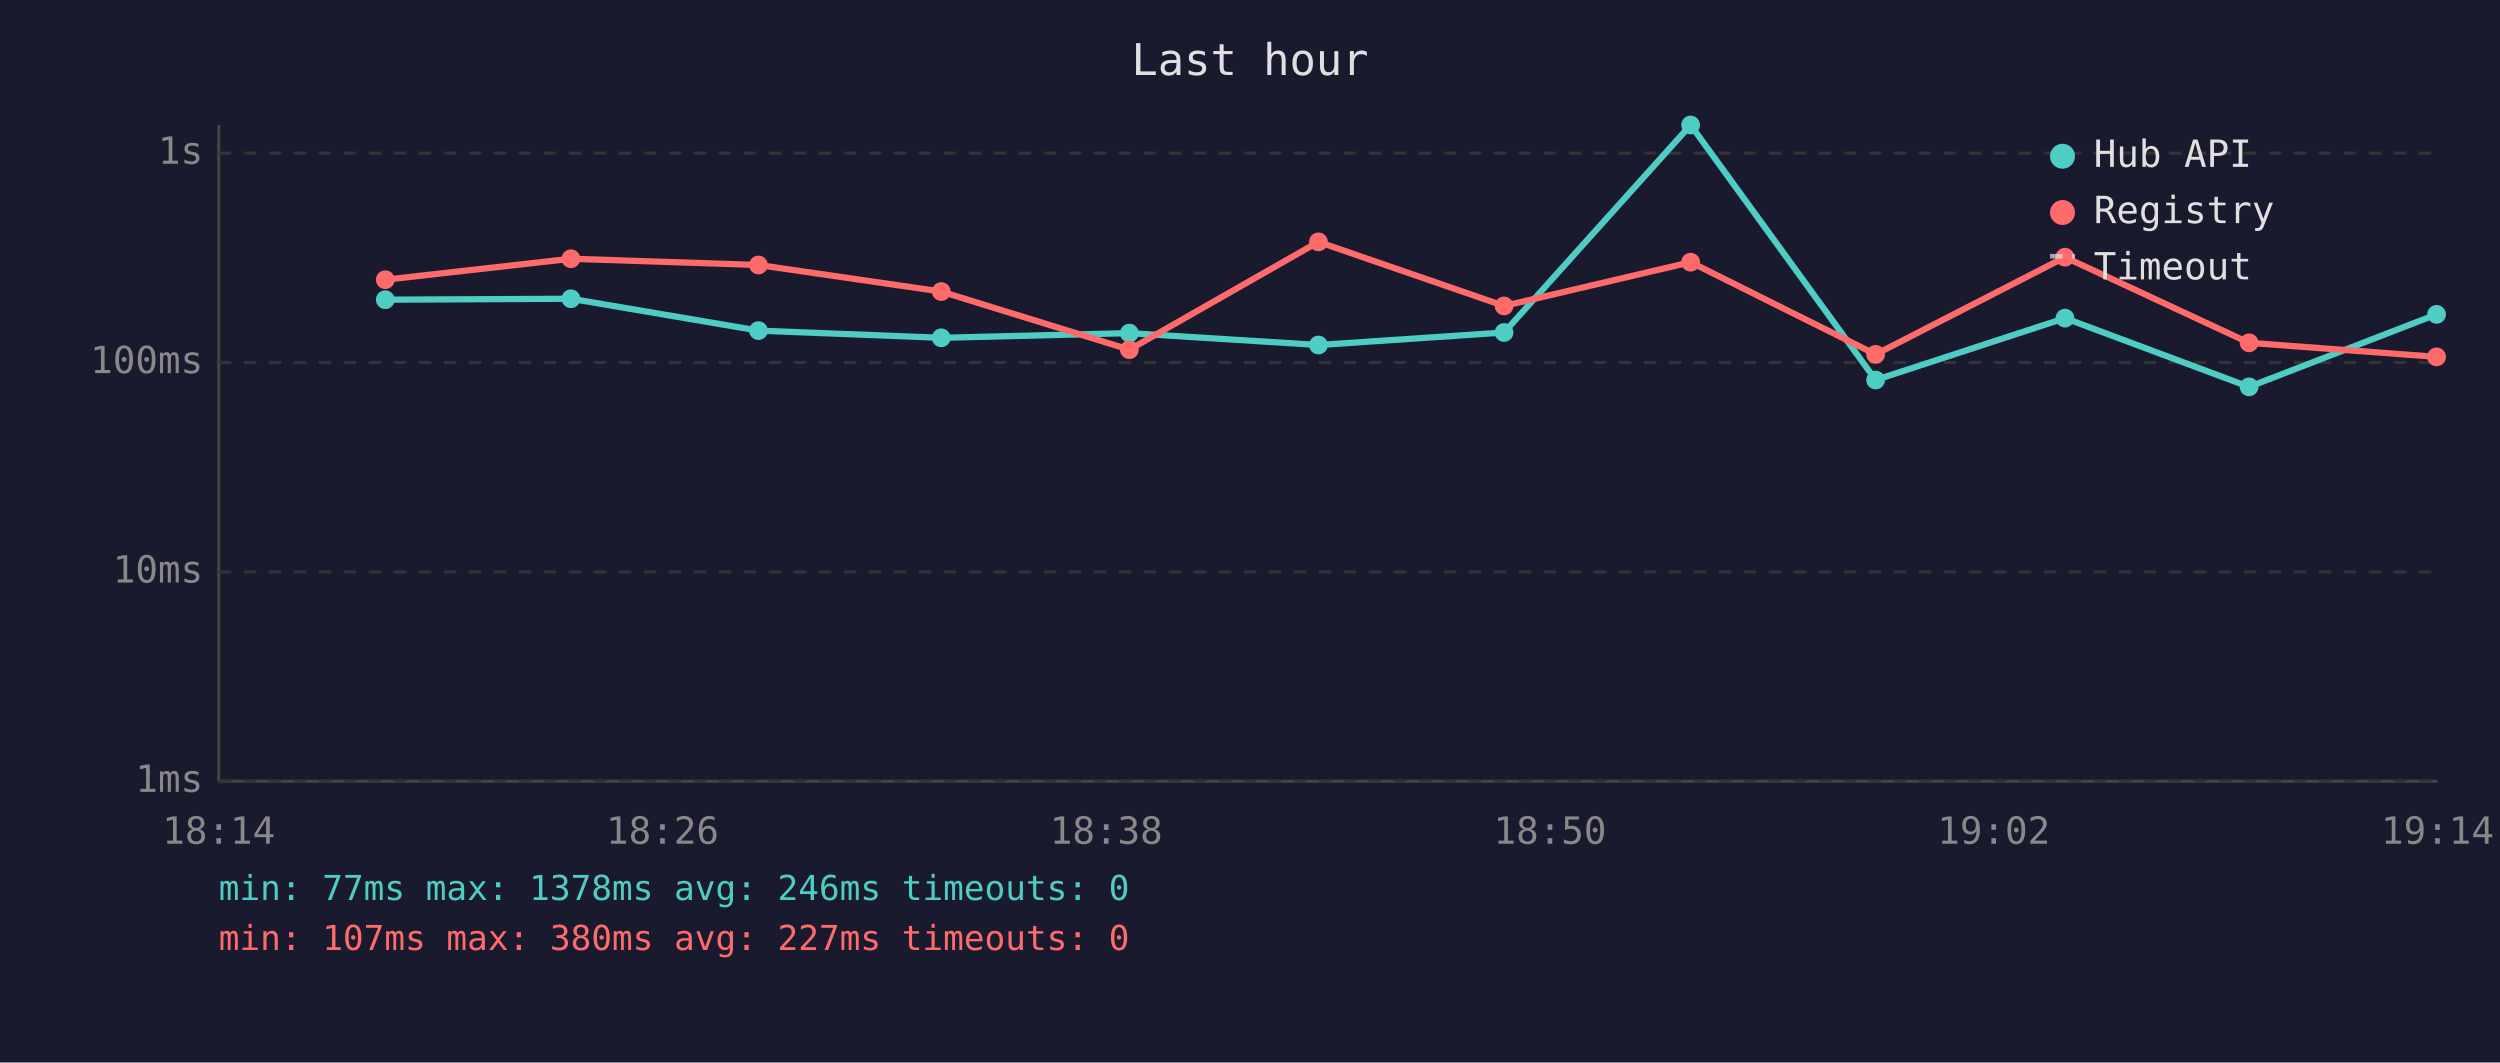
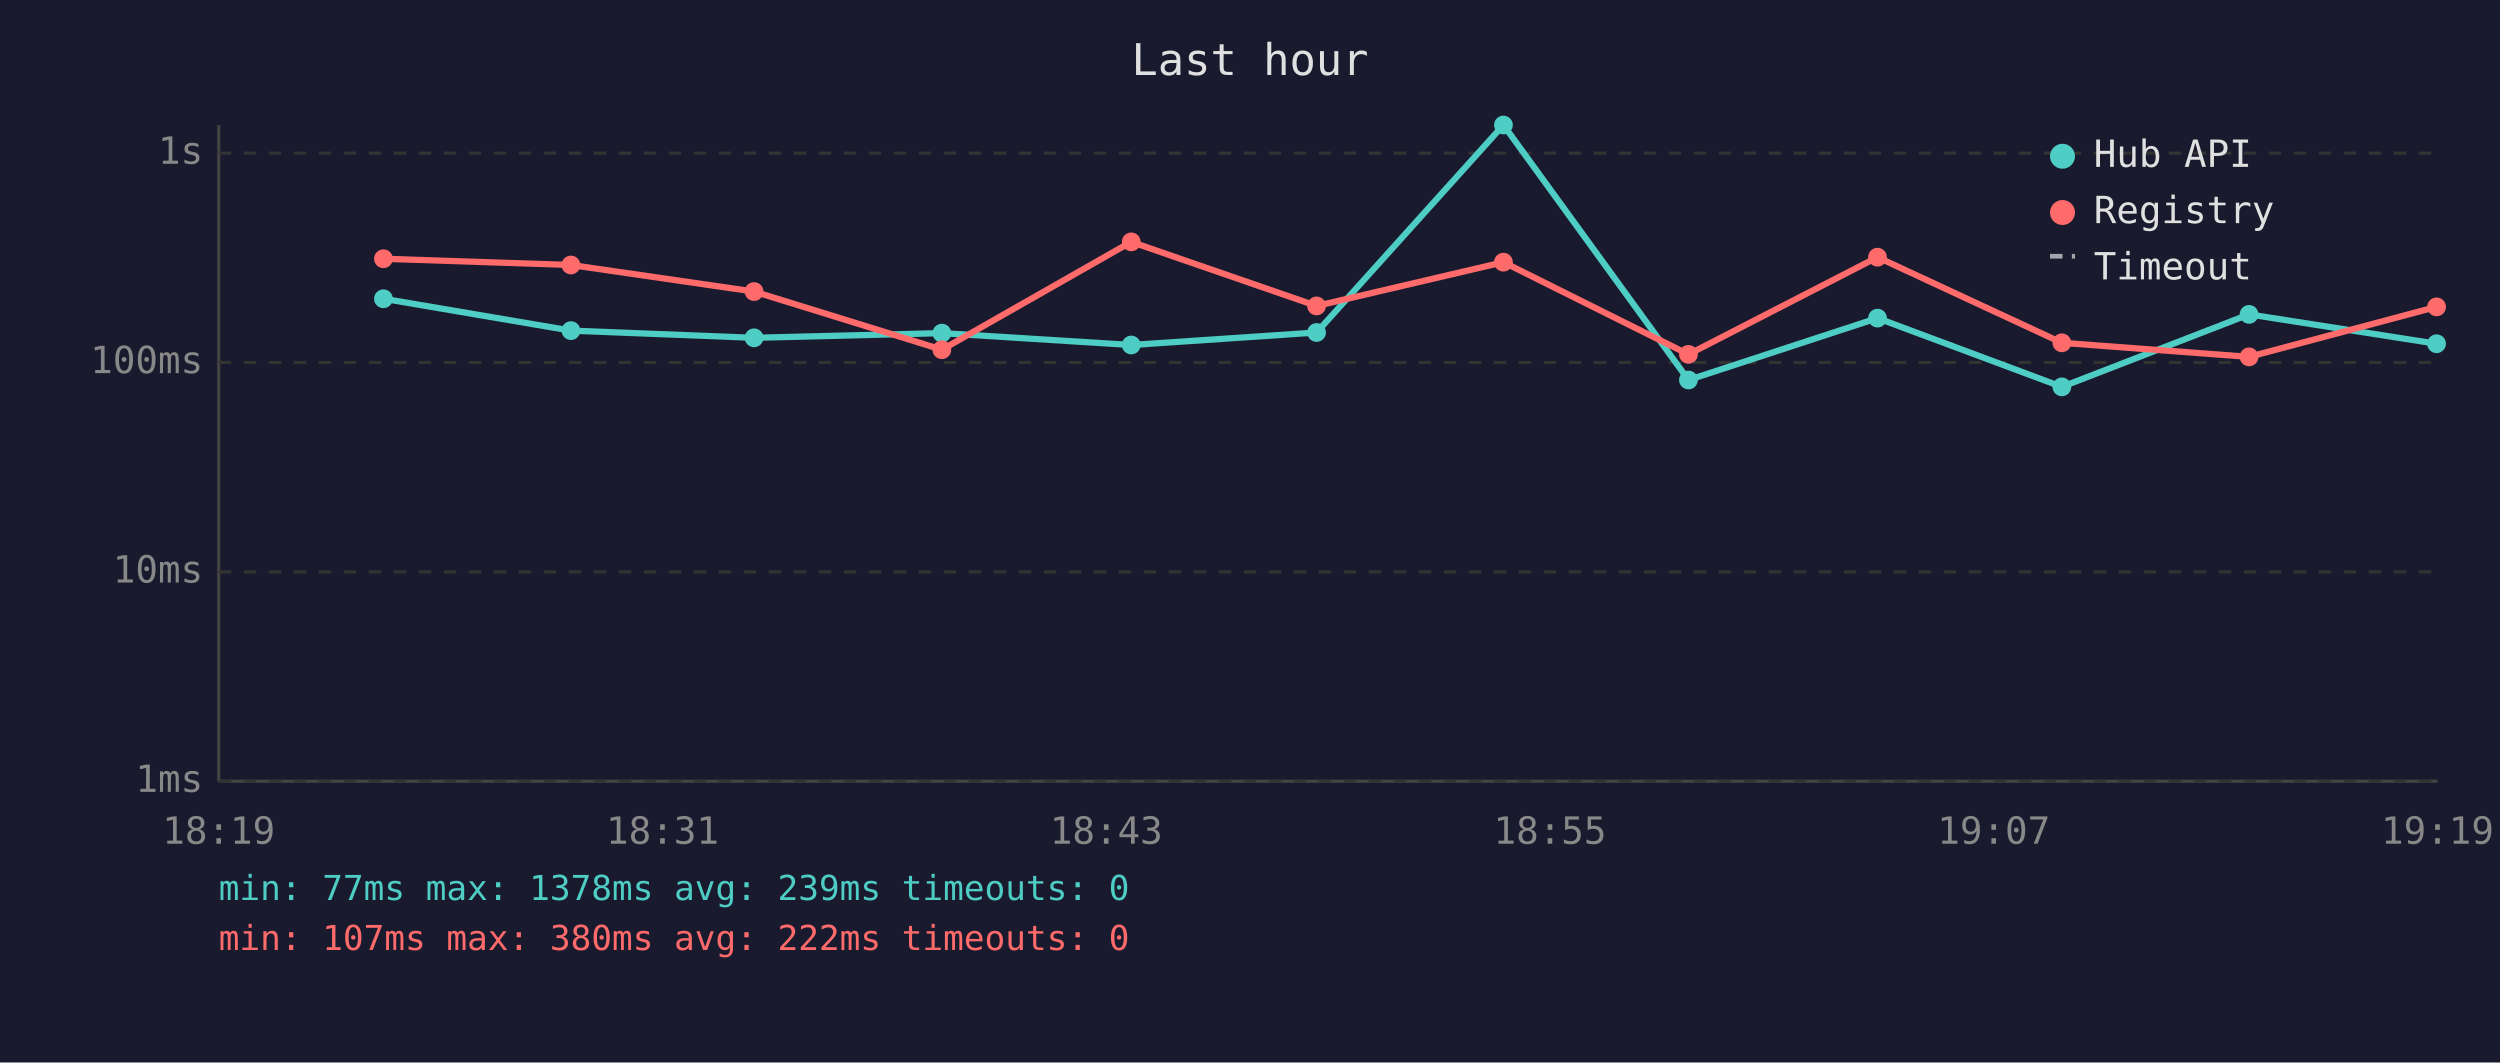
<svg xmlns="http://www.w3.org/2000/svg" viewBox="0 0 800 340" font-family="monospace" font-size="12">
  <rect width="800" height="340" fill="#1a1a2e" />
  <text x="400" y="24" fill="#e0e0e0" font-size="14" text-anchor="middle">Last hour</text>
  <line x1="70" y1="40" x2="70" y2="250" stroke="#444" stroke-width="1" />
  <line x1="70" y1="250" x2="780" y2="250" stroke="#444" stroke-width="1" />
  <line x1="70" y1="250" x2="780" y2="250" stroke="#333" stroke-width="1" stroke-dasharray="4" />
  <text x="65" y="250" fill="#888" text-anchor="end" dominant-baseline="middle">1ms</text>
  <line x1="70" y1="183" x2="780" y2="183" stroke="#333" stroke-width="1" stroke-dasharray="4" />
  <text x="65" y="183" fill="#888" text-anchor="end" dominant-baseline="middle">10ms</text>
  <line x1="70" y1="116" x2="780" y2="116" stroke="#333" stroke-width="1" stroke-dasharray="4" />
  <text x="65" y="116" fill="#888" text-anchor="end" dominant-baseline="middle">100ms</text>
  <line x1="70" y1="49" x2="780" y2="49" stroke="#333" stroke-width="1" stroke-dasharray="4" />
  <text x="65" y="49" fill="#888" text-anchor="end" dominant-baseline="middle">1s</text>
-   <text x="70" y="270" fill="#888" text-anchor="middle">18:14</text>
-   <text x="212" y="270" fill="#888" text-anchor="middle">18:26</text>
-   <text x="354" y="270" fill="#888" text-anchor="middle">18:38</text>
-   <text x="496" y="270" fill="#888" text-anchor="middle">18:50</text>
-   <text x="638" y="270" fill="#888" text-anchor="middle">19:02</text>
-   <text x="780" y="270" fill="#888" text-anchor="middle">19:14</text>
-   <polyline points="123.3,95.9 182.7,95.6 242.7,105.8 301.2,108.1 361.4,106.6 421.9,110.4 481.3,106.4 541.0,40.0 600.2,121.6 660.8,101.8 719.7,123.8 779.7,100.6" fill="none" stroke="#4ecdc4" stroke-width="2" opacity="1" />
-   <circle cx="123.3" cy="95.9" r="3" fill="#4ecdc4" />
-   <circle cx="182.7" cy="95.6" r="3" fill="#4ecdc4" />
-   <circle cx="242.7" cy="105.8" r="3" fill="#4ecdc4" />
-   <circle cx="301.2" cy="108.1" r="3" fill="#4ecdc4" />
-   <circle cx="361.4" cy="106.6" r="3" fill="#4ecdc4" />
-   <circle cx="421.9" cy="110.4" r="3" fill="#4ecdc4" />
-   <circle cx="481.3" cy="106.4" r="3" fill="#4ecdc4" />
-   <circle cx="541.0" cy="40.0" r="3" fill="#4ecdc4" />
-   <circle cx="600.2" cy="121.6" r="3" fill="#4ecdc4" />
-   <circle cx="660.8" cy="101.8" r="3" fill="#4ecdc4" />
-   <circle cx="719.7" cy="123.8" r="3" fill="#4ecdc4" />
-   <circle cx="779.7" cy="100.6" r="3" fill="#4ecdc4" />
-   <polyline points="123.3,89.5 182.7,82.8 242.7,84.8 301.2,93.3 361.4,111.9 421.9,77.4 481.3,97.9 541.0,83.9 600.2,113.4 660.8,82.3 719.7,109.7 779.7,114.2" fill="none" stroke="#ff6b6b" stroke-width="2" opacity="1" />
-   <circle cx="123.3" cy="89.5" r="3" fill="#ff6b6b" />
-   <circle cx="182.7" cy="82.8" r="3" fill="#ff6b6b" />
-   <circle cx="242.7" cy="84.8" r="3" fill="#ff6b6b" />
-   <circle cx="301.2" cy="93.3" r="3" fill="#ff6b6b" />
-   <circle cx="361.4" cy="111.9" r="3" fill="#ff6b6b" />
-   <circle cx="421.9" cy="77.4" r="3" fill="#ff6b6b" />
-   <circle cx="481.3" cy="97.9" r="3" fill="#ff6b6b" />
-   <circle cx="541.0" cy="83.9" r="3" fill="#ff6b6b" />
-   <circle cx="600.2" cy="113.4" r="3" fill="#ff6b6b" />
-   <circle cx="660.8" cy="82.3" r="3" fill="#ff6b6b" />
-   <circle cx="719.7" cy="109.7" r="3" fill="#ff6b6b" />
-   <circle cx="779.7" cy="114.2" r="3" fill="#ff6b6b" />
+   <text x="70" y="270" fill="#888" text-anchor="middle">18:19</text>
+   <text x="212" y="270" fill="#888" text-anchor="middle">18:31</text>
+   <text x="354" y="270" fill="#888" text-anchor="middle">18:43</text>
+   <text x="496" y="270" fill="#888" text-anchor="middle">18:55</text>
+   <text x="638" y="270" fill="#888" text-anchor="middle">19:07</text>
+   <text x="780" y="270" fill="#888" text-anchor="middle">19:19</text>
+   <polyline points="122.7,95.6 182.7,105.8 241.3,108.1 301.4,106.6 362.0,110.4 421.3,106.4 481.1,40.0 540.3,121.6 600.8,101.8 659.8,123.8 719.7,100.6 779.7,110.0" fill="none" stroke="#4ecdc4" stroke-width="2" opacity="1" />
+   <circle cx="122.7" cy="95.6" r="3" fill="#4ecdc4" />
+   <circle cx="182.7" cy="105.8" r="3" fill="#4ecdc4" />
+   <circle cx="241.3" cy="108.1" r="3" fill="#4ecdc4" />
+   <circle cx="301.4" cy="106.6" r="3" fill="#4ecdc4" />
+   <circle cx="362.0" cy="110.4" r="3" fill="#4ecdc4" />
+   <circle cx="421.3" cy="106.4" r="3" fill="#4ecdc4" />
+   <circle cx="481.1" cy="40.0" r="3" fill="#4ecdc4" />
+   <circle cx="540.3" cy="121.6" r="3" fill="#4ecdc4" />
+   <circle cx="600.8" cy="101.8" r="3" fill="#4ecdc4" />
+   <circle cx="659.8" cy="123.8" r="3" fill="#4ecdc4" />
+   <circle cx="719.7" cy="100.6" r="3" fill="#4ecdc4" />
+   <circle cx="779.7" cy="110.0" r="3" fill="#4ecdc4" />
+   <polyline points="122.7,82.8 182.7,84.8 241.3,93.3 301.4,111.9 362.0,77.4 421.3,97.9 481.1,83.9 540.3,113.4 600.8,82.3 659.8,109.7 719.7,114.2 779.7,98.2" fill="none" stroke="#ff6b6b" stroke-width="2" opacity="1" />
+   <circle cx="122.7" cy="82.8" r="3" fill="#ff6b6b" />
+   <circle cx="182.7" cy="84.8" r="3" fill="#ff6b6b" />
+   <circle cx="241.3" cy="93.3" r="3" fill="#ff6b6b" />
+   <circle cx="301.4" cy="111.9" r="3" fill="#ff6b6b" />
+   <circle cx="362.0" cy="77.4" r="3" fill="#ff6b6b" />
+   <circle cx="421.3" cy="97.9" r="3" fill="#ff6b6b" />
+   <circle cx="481.1" cy="83.9" r="3" fill="#ff6b6b" />
+   <circle cx="540.3" cy="113.4" r="3" fill="#ff6b6b" />
+   <circle cx="600.8" cy="82.3" r="3" fill="#ff6b6b" />
+   <circle cx="659.8" cy="109.7" r="3" fill="#ff6b6b" />
+   <circle cx="719.7" cy="114.2" r="3" fill="#ff6b6b" />
+   <circle cx="779.7" cy="98.2" r="3" fill="#ff6b6b" />
  <circle cx="660" cy="50" r="4" fill="#4ecdc4" />
  <text x="670" y="50" fill="#e0e0e0" dominant-baseline="middle">Hub API</text>
  <circle cx="660" cy="68" r="4" fill="#ff6b6b" />
  <text x="670" y="68" fill="#e0e0e0" dominant-baseline="middle">Registry</text>
  <line x1="656" y1="82" x2="664" y2="82" stroke="#e0e0e0" stroke-width="1.5" stroke-dasharray="4,3" opacity="0.7" />
  <text x="670" y="86" fill="#e0e0e0" dominant-baseline="middle">Timeout</text>
-   <text x="70" y="288" fill="#4ecdc4" font-size="11">min: 77ms  max: 1378ms  avg: 246ms  timeouts: 0</text>
-   <text x="70" y="304" fill="#ff6b6b" font-size="11">min: 107ms  max: 380ms  avg: 227ms  timeouts: 0</text>
+   <text x="70" y="288" fill="#4ecdc4" font-size="11">min: 77ms  max: 1378ms  avg: 239ms  timeouts: 0</text>
+   <text x="70" y="304" fill="#ff6b6b" font-size="11">min: 107ms  max: 380ms  avg: 222ms  timeouts: 0</text>
</svg>
